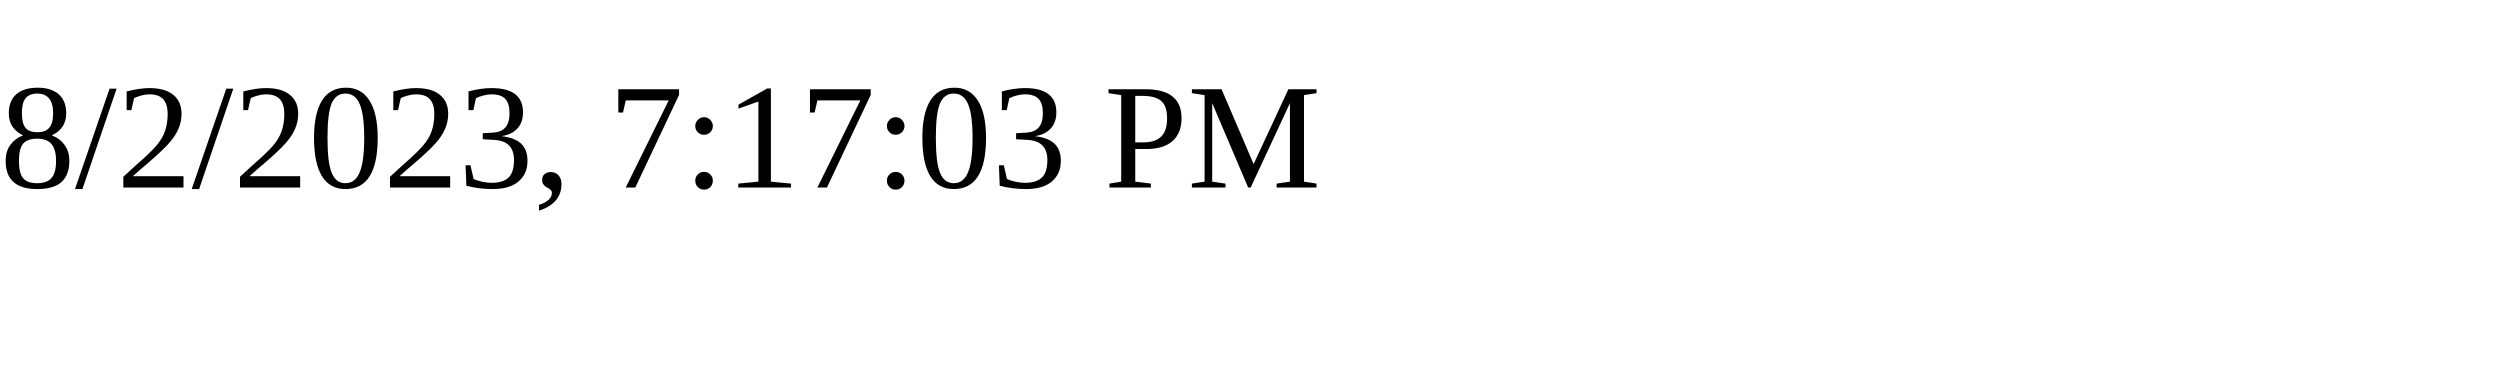
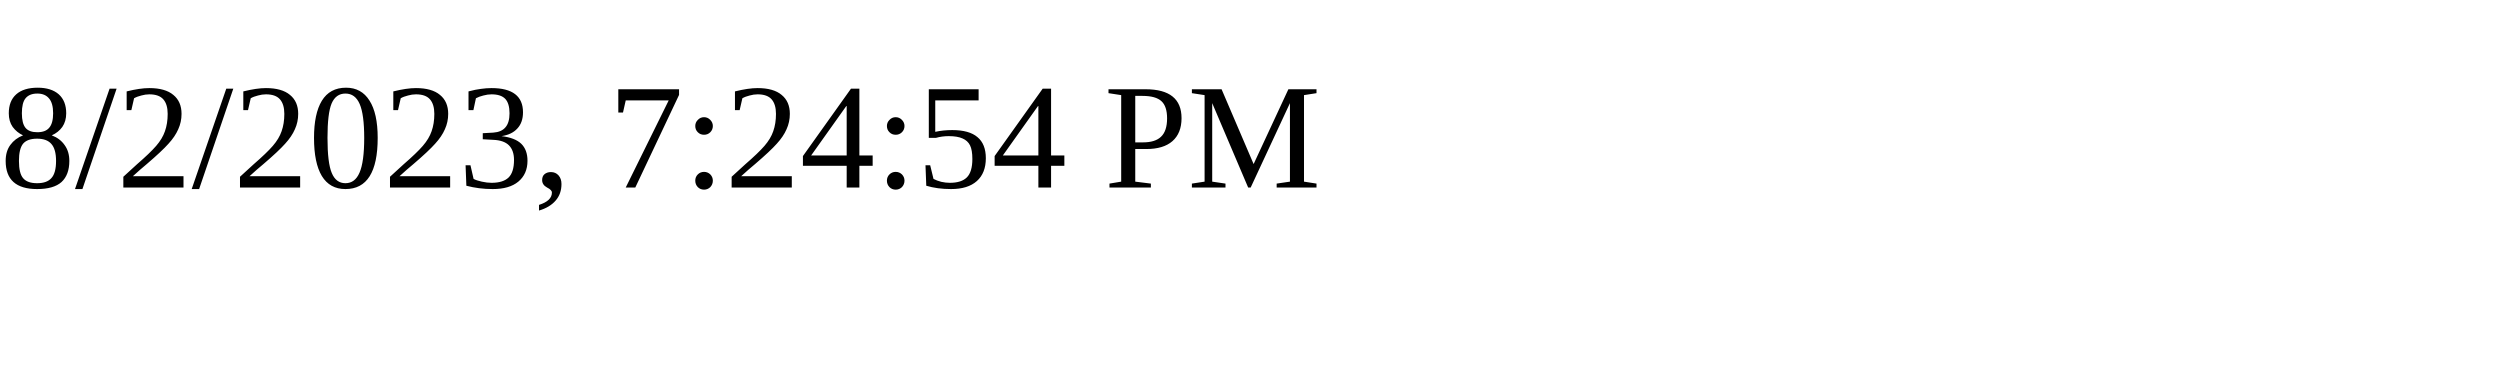
<svg xmlns="http://www.w3.org/2000/svg" height="30" width="200">
-   <text x="0" y="15">8/2/2023, 7:17:03 PM</text>
+   <text x="0" y="15">8/2/2023, 7:24:54 PM</text>
</svg>
